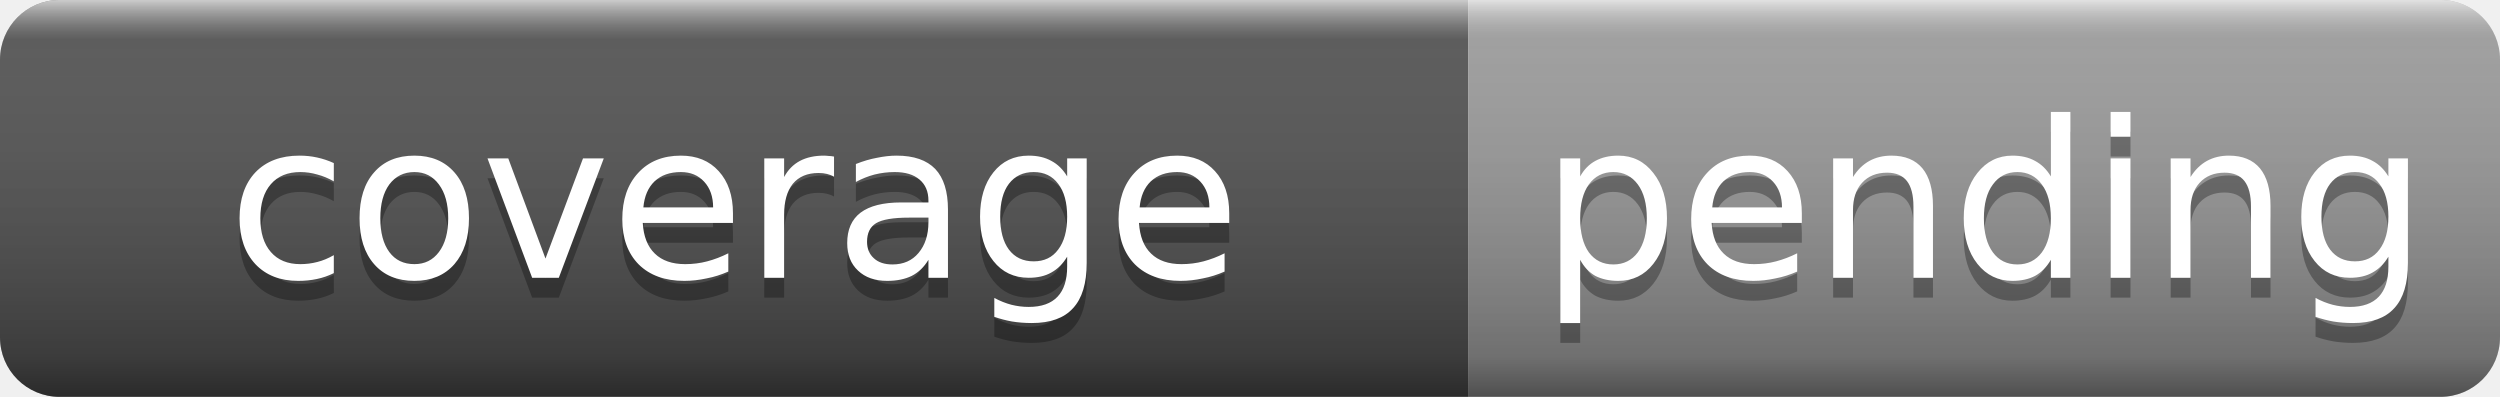
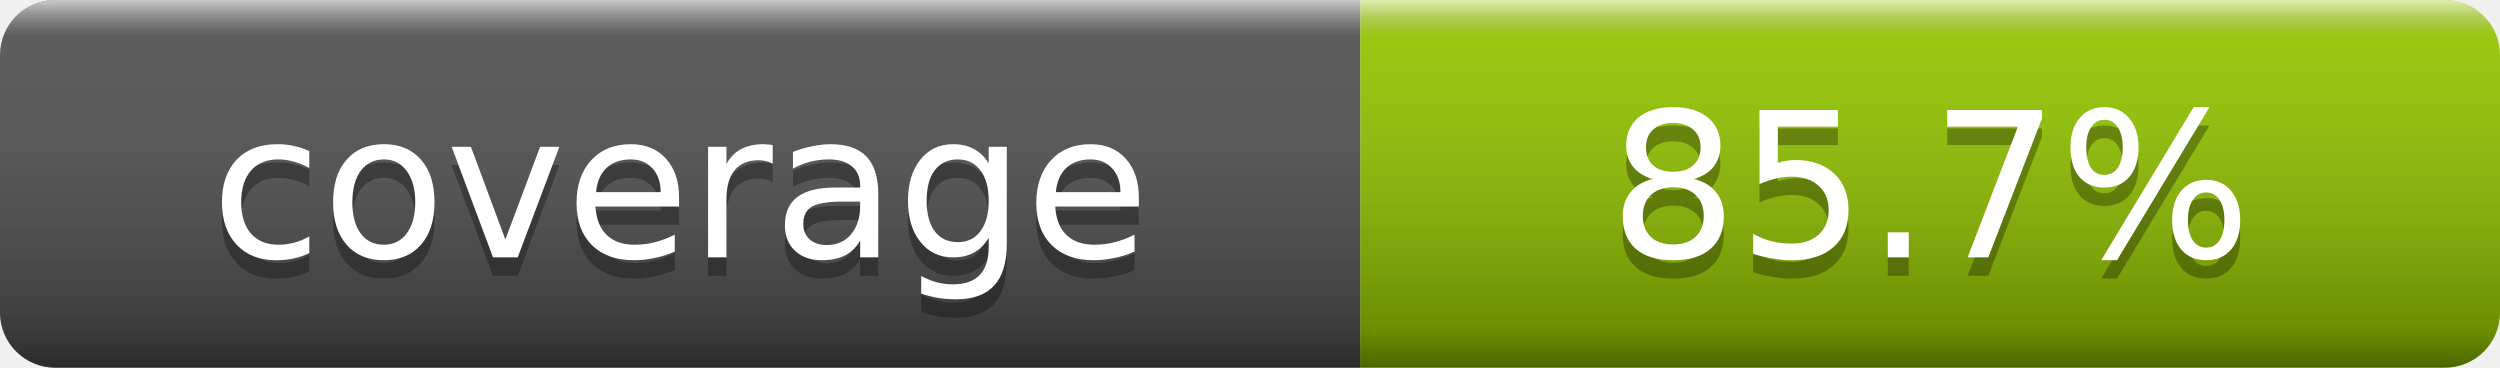
- <svg xmlns="http://www.w3.org/2000/svg" width="126" height="20" role="img" aria-label="coverage: pending">
+ <svg xmlns="http://www.w3.org/2000/svg" width="136" height="20" role="img" aria-label="coverage: 85.7%">
  <linearGradient id="s" x2="0" y2="100%">
    <stop offset="0" stop-color="#fff" stop-opacity=".7" />
    <stop offset=".1" stop-color="#aaa" stop-opacity=".1" />
    <stop offset=".9" stop-color="#000" stop-opacity=".3" />
    <stop offset="1" stop-color="#000" stop-opacity=".5" />
  </linearGradient>
  <clipPath id="r">
-     <rect width="126" height="20" rx="3" fill="#fff" />
+     <rect width="136" height="20" rx="3" fill="#fff" />
  </clipPath>
  <g clip-path="url(#r)">
    <rect width="74" height="20" fill="#555" />
-     <rect x="74" width="52" height="20" fill="#9f9f9f" />
-     <rect width="126" height="20" fill="url(#s)" />
+     <rect x="74" width="62" height="20" fill="#97CA00" />
+     <rect width="136" height="20" fill="url(#s)" />
  </g>
  <g fill="#fff" text-anchor="middle" font-family="DejaVu Sans,Verdana,Geneva,sans-serif" font-size="11">
-     <text x="37" y="15" fill="#010101" fill-opacity=".3">coverage</text>
-     <text x="37" y="14">coverage</text>
-     <text x="100" y="15" fill="#010101" fill-opacity=".3">pending</text>
-     <text x="100" y="14">pending</text>
+     <text x="37.0" y="15" fill="#010101" fill-opacity=".3">coverage</text>
+     <text x="37.0" y="14">coverage</text>
+     <text x="105.0" y="15" fill="#010101" fill-opacity=".3">85.7%</text>
+     <text x="105.0" y="14">85.7%</text>
  </g>
</svg>
